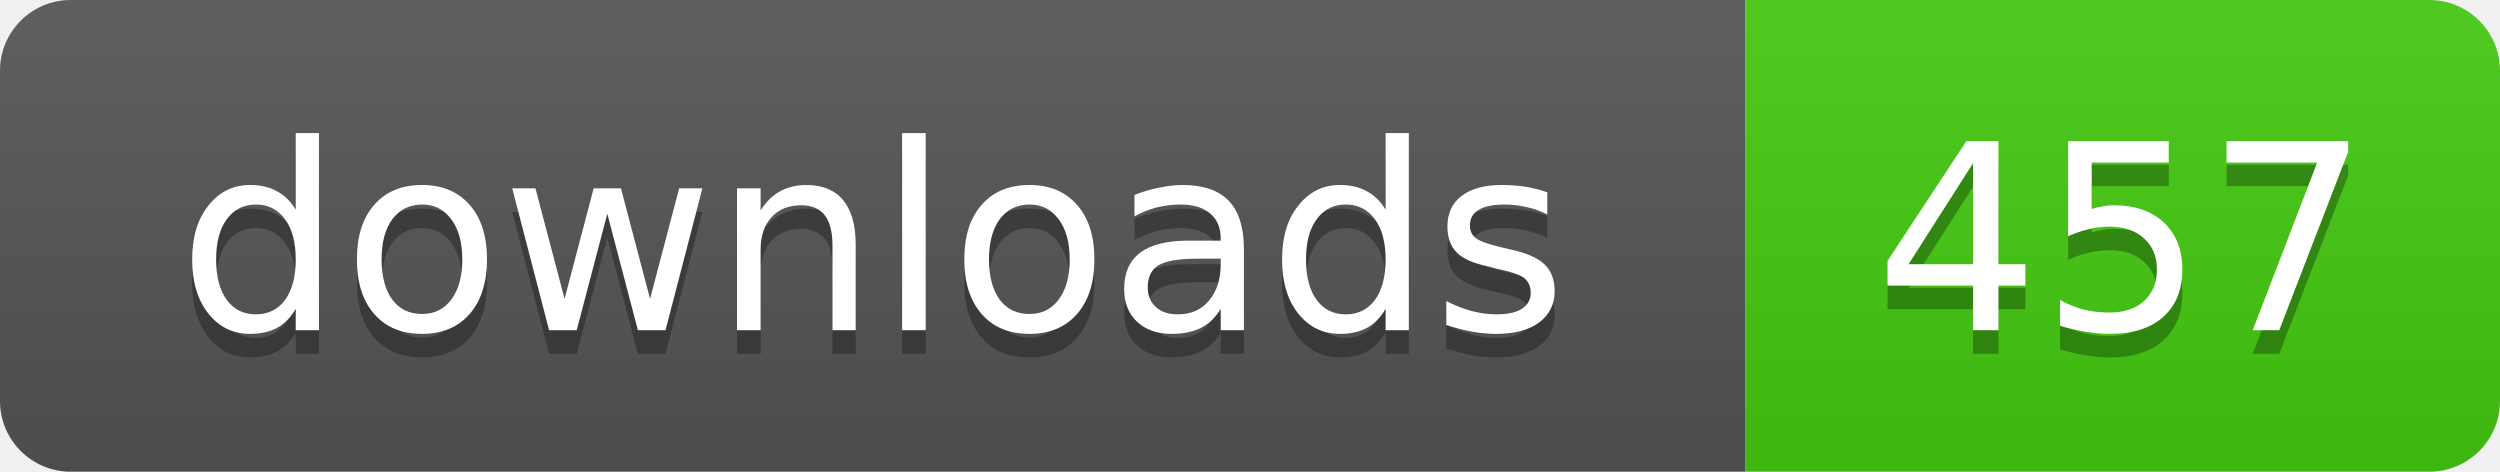
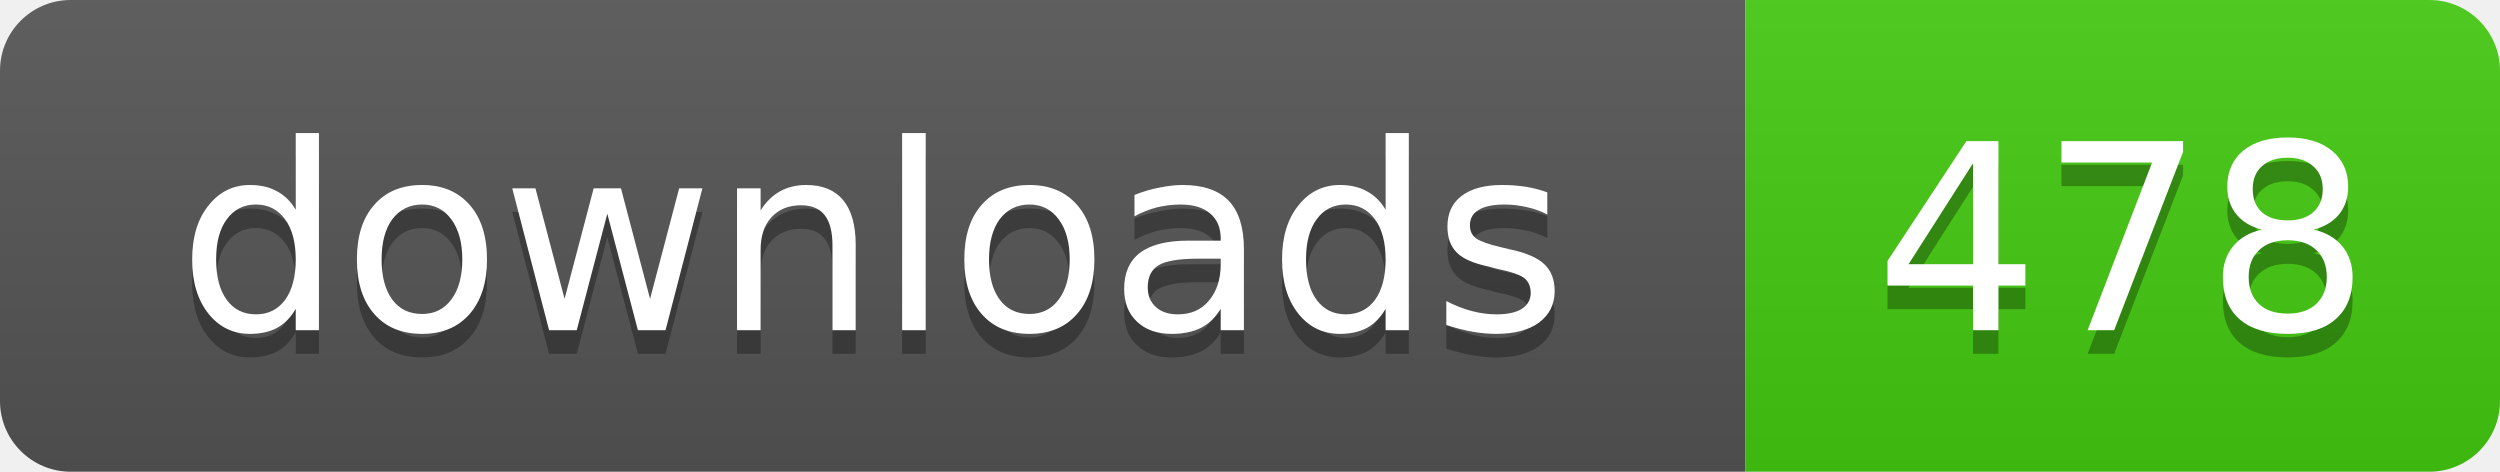
- <svg xmlns="http://www.w3.org/2000/svg" width="106" height="20" role="img" aria-label="downloads: 457">
+ <svg xmlns="http://www.w3.org/2000/svg" width="106" height="20" role="img" aria-label="downloads: 478">
  <linearGradient id="s" x2="0" y2="100%">
    <stop offset="0" stop-color="#bbb" stop-opacity=".1" />
    <stop offset="1" stop-opacity=".1" />
  </linearGradient>
  <clipPath id="r">
    <rect width="106" height="20" rx="3" />
  </clipPath>
  <g clip-path="url(#r)">
    <rect width="74" height="20" fill="#555" />
    <rect x="74" width="32" height="20" fill="#4c1" />
    <rect width="106" height="20" fill="url(#s)" />
  </g>
  <g fill="#fff" text-anchor="middle" font-family="Verdana,Geneva,DejaVu Sans,sans-serif" text-rendering="geometricPrecision" font-size="11">
    <text x="37" y="15" fill="#010101" fill-opacity=".3">downloads</text>
    <text x="37" y="14">downloads</text>
-     <text x="90" y="15" fill="#010101" fill-opacity=".3">457</text>
-     <text x="90" y="14">457</text>
+     <text x="90" y="15" fill="#010101" fill-opacity=".3">478</text>
+     <text x="90" y="14">478</text>
  </g>
</svg>
